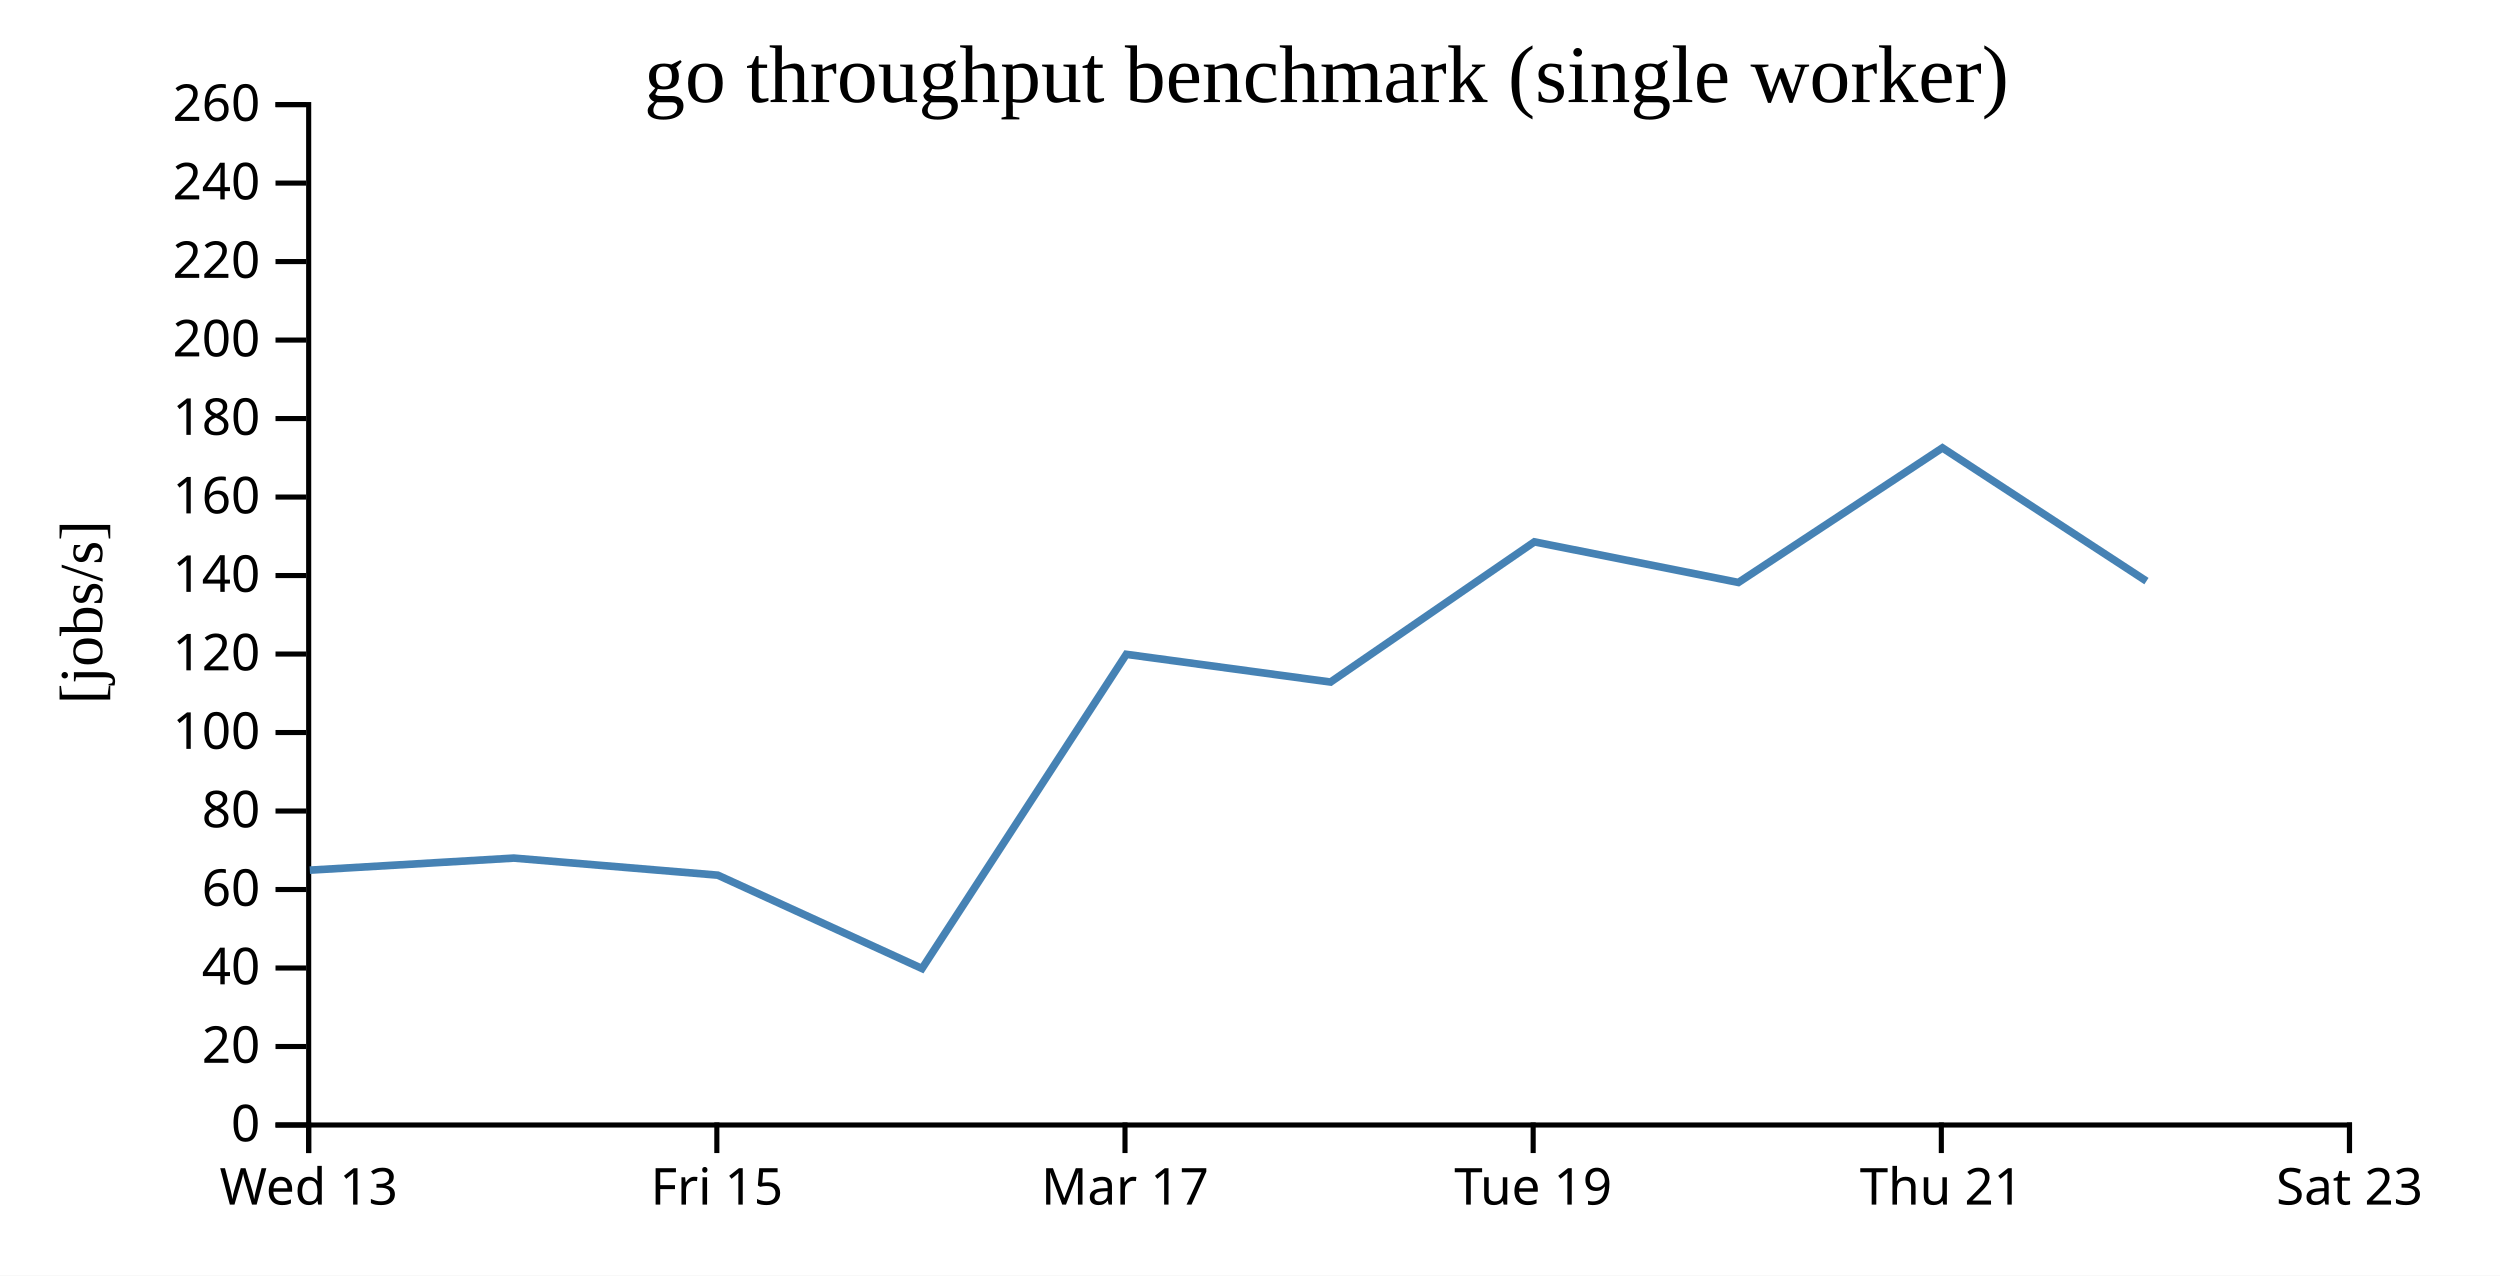
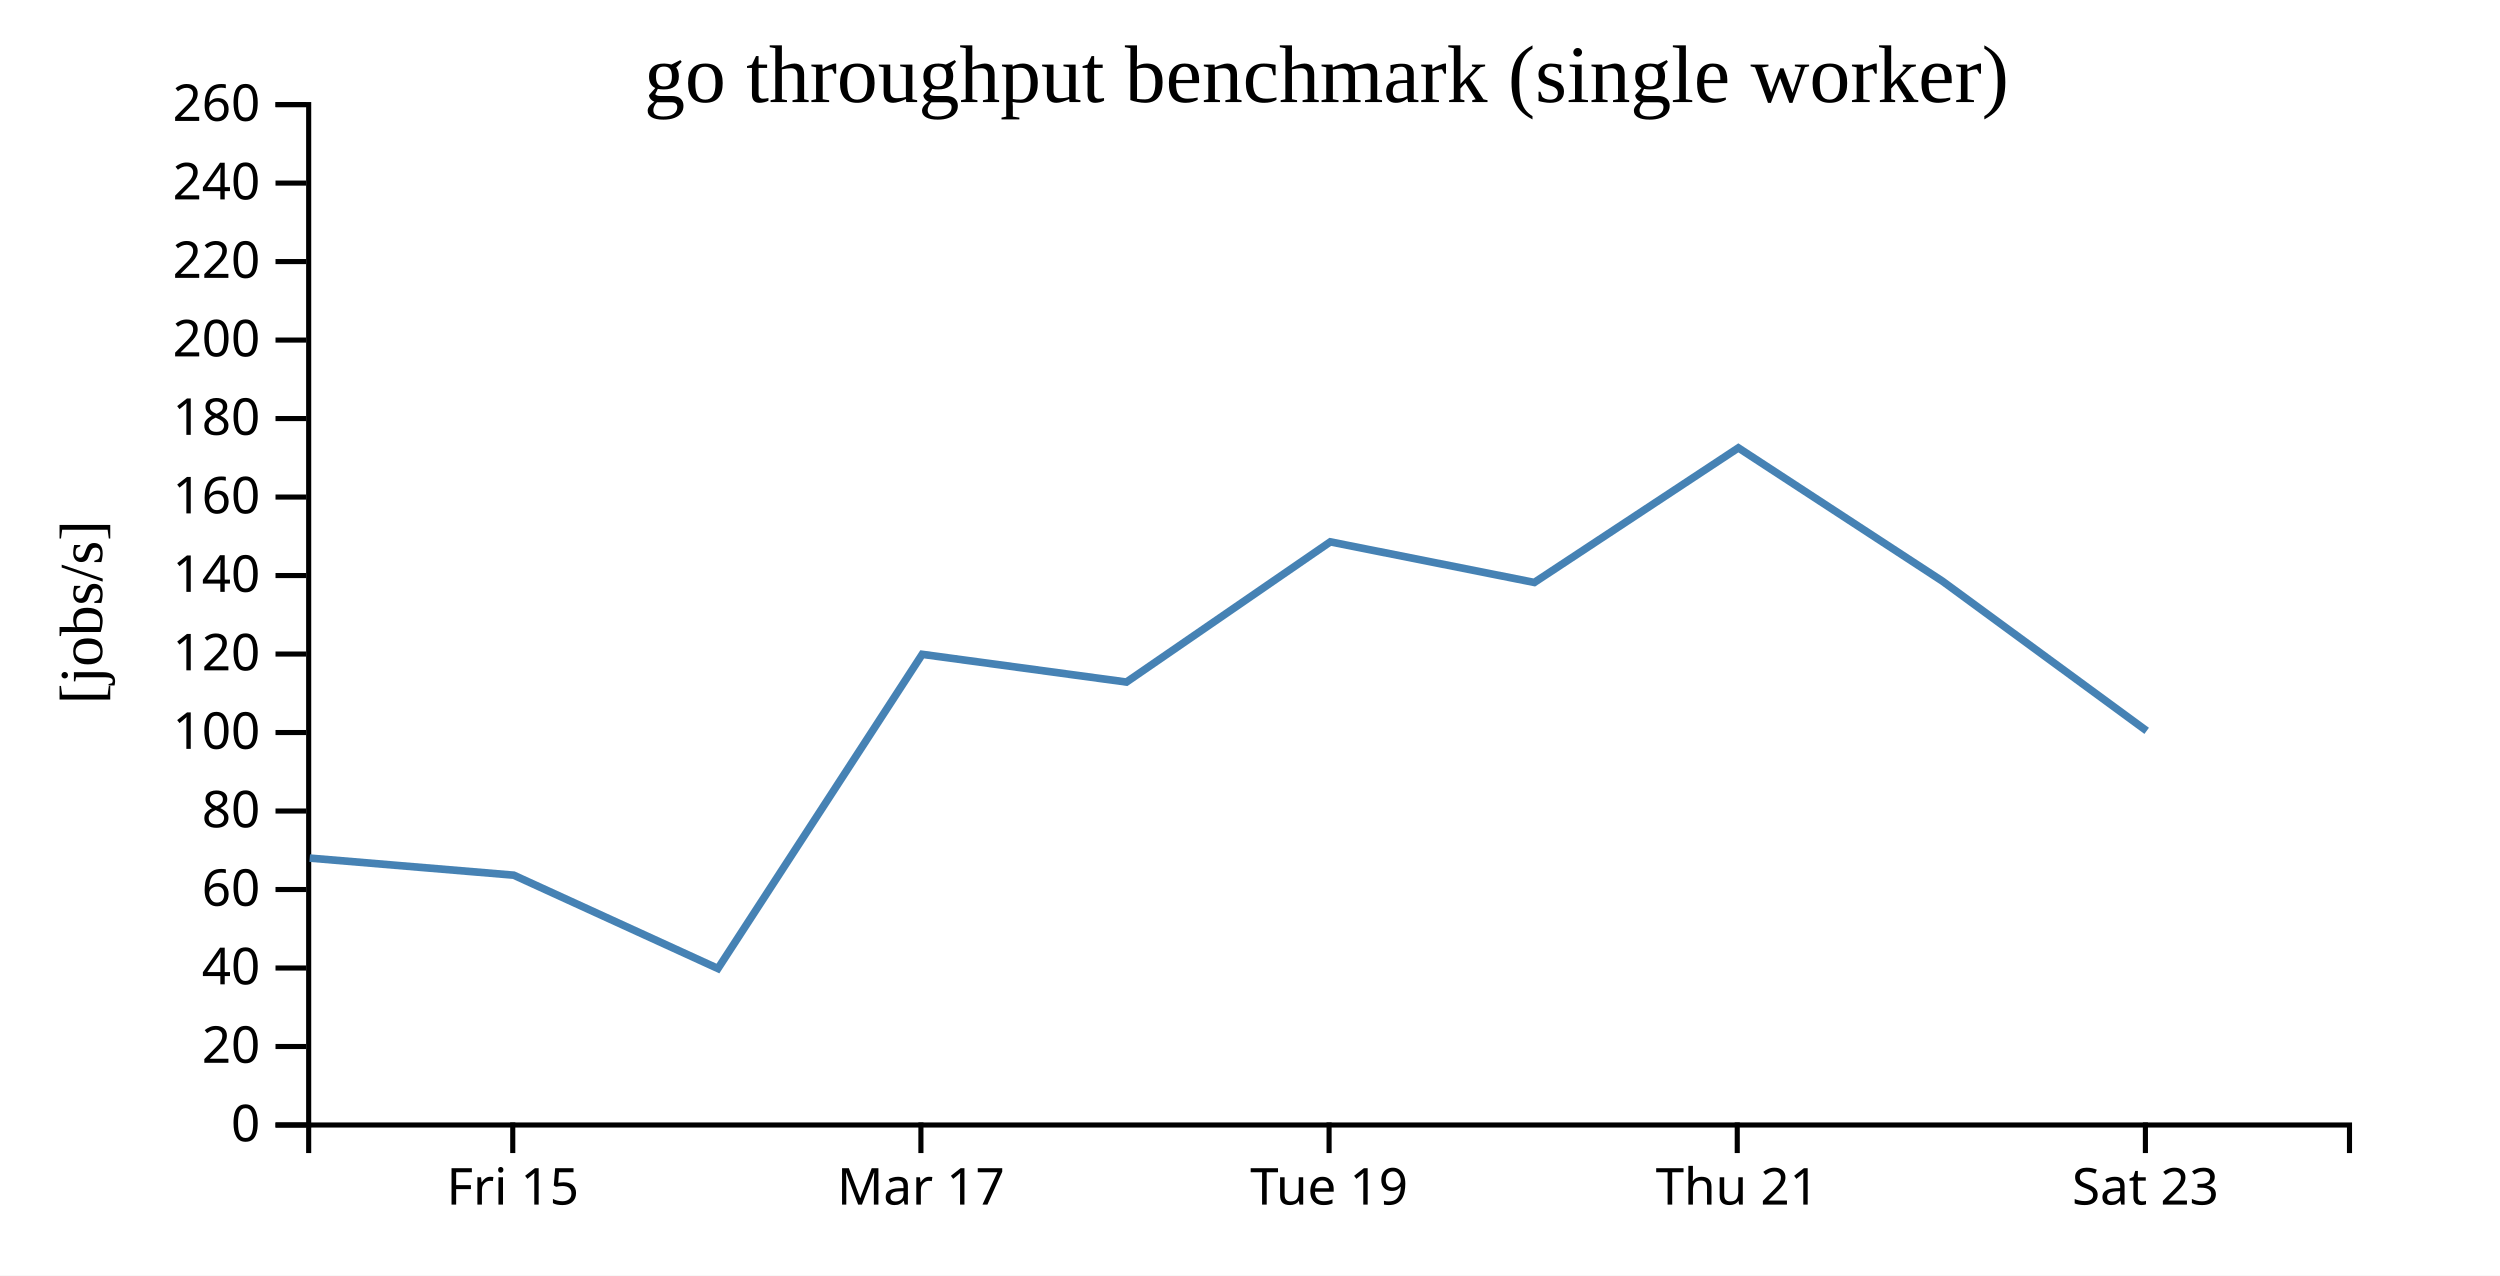
<svg xmlns="http://www.w3.org/2000/svg" width="490" height="250">
  <rect width="100%" height="100%" fill="white" />
  <g transform="translate(60,20)">
    <g transform="translate(0,200)" fill="none" font-size="10" font-family="sans-serif" text-anchor="middle">
      <path class="domain" stroke="currentColor" d="M0.5,6V0.5H400.5V6" />
-       <g class="tick" opacity="1" transform="translate(0.5,0)">
-         <line stroke="currentColor" y2="6" />
-         <text fill="currentColor" y="9" dy="0.71em">Wed 13</text>
-       </g>
-       <g class="tick" opacity="1" transform="translate(80.5,0)">
+       <g class="tick" opacity="1" transform="translate(40.5,0)">
        <line stroke="currentColor" y2="6" />
        <text fill="currentColor" y="9" dy="0.71em">Fri 15</text>
      </g>
-       <g class="tick" opacity="1" transform="translate(160.5,0)">
+       <g class="tick" opacity="1" transform="translate(120.5,0)">
        <line stroke="currentColor" y2="6" />
        <text fill="currentColor" y="9" dy="0.71em">Mar 17</text>
      </g>
-       <g class="tick" opacity="1" transform="translate(240.5,0)">
+       <g class="tick" opacity="1" transform="translate(200.5,0)">
        <line stroke="currentColor" y2="6" />
        <text fill="currentColor" y="9" dy="0.71em">Tue 19</text>
      </g>
-       <g class="tick" opacity="1" transform="translate(320.5,0)">
+       <g class="tick" opacity="1" transform="translate(280.5,0)">
        <line stroke="currentColor" y2="6" />
        <text fill="currentColor" y="9" dy="0.71em">Thu 21</text>
      </g>
-       <g class="tick" opacity="1" transform="translate(400.5,0)">
+       <g class="tick" opacity="1" transform="translate(360.5,0)">
        <line stroke="currentColor" y2="6" />
        <text fill="currentColor" y="9" dy="0.71em">Sat 23</text>
      </g>
    </g>
    <g fill="none" font-size="10" font-family="sans-serif" text-anchor="end">
      <path class="domain" stroke="currentColor" d="M-6,200.5H0.5V0.5H-6" />
      <g class="tick" opacity="1" transform="translate(0,200.5)">
        <line stroke="currentColor" x2="-6" />
        <text fill="currentColor" x="-9" dy="0.32em">0</text>
      </g>
      <g class="tick" opacity="1" transform="translate(0,185.1154)">
        <line stroke="currentColor" x2="-6" />
        <text fill="currentColor" x="-9" dy="0.32em">20</text>
      </g>
      <g class="tick" opacity="1" transform="translate(0,169.7308)">
        <line stroke="currentColor" x2="-6" />
        <text fill="currentColor" x="-9" dy="0.32em">40</text>
      </g>
      <g class="tick" opacity="1" transform="translate(0,154.3462)">
        <line stroke="currentColor" x2="-6" />
        <text fill="currentColor" x="-9" dy="0.32em">60</text>
      </g>
      <g class="tick" opacity="1" transform="translate(0,138.9615)">
        <line stroke="currentColor" x2="-6" />
        <text fill="currentColor" x="-9" dy="0.32em">80</text>
      </g>
      <g class="tick" opacity="1" transform="translate(0,123.5769)">
        <line stroke="currentColor" x2="-6" />
        <text fill="currentColor" x="-9" dy="0.32em">100</text>
      </g>
      <g class="tick" opacity="1" transform="translate(0,108.1923)">
        <line stroke="currentColor" x2="-6" />
        <text fill="currentColor" x="-9" dy="0.32em">120</text>
      </g>
      <g class="tick" opacity="1" transform="translate(0,92.80769)">
        <line stroke="currentColor" x2="-6" />
        <text fill="currentColor" x="-9" dy="0.32em">140</text>
      </g>
      <g class="tick" opacity="1" transform="translate(0,77.42308)">
        <line stroke="currentColor" x2="-6" />
        <text fill="currentColor" x="-9" dy="0.32em">160</text>
      </g>
      <g class="tick" opacity="1" transform="translate(0,62.03846)">
        <line stroke="currentColor" x2="-6" />
        <text fill="currentColor" x="-9" dy="0.32em">180</text>
      </g>
      <g class="tick" opacity="1" transform="translate(0,46.65385)">
        <line stroke="currentColor" x2="-6" />
        <text fill="currentColor" x="-9" dy="0.32em">200</text>
      </g>
      <g class="tick" opacity="1" transform="translate(0,31.26923)">
        <line stroke="currentColor" x2="-6" />
        <text fill="currentColor" x="-9" dy="0.32em">220</text>
      </g>
      <g class="tick" opacity="1" transform="translate(0,15.88462)">
        <line stroke="currentColor" x2="-6" />
        <text fill="currentColor" x="-9" dy="0.32em">240</text>
      </g>
      <g class="tick" opacity="1" transform="translate(0,0.5)">
        <line stroke="currentColor" x2="-6" />
        <text fill="currentColor" x="-9" dy="0.32em">260</text>
      </g>
    </g>
    <text text-anchor="middle" style="font-size: 12px" transform="rotate(-90)" y="-40" x="-100">[jobs/s]</text>
    <text text-anchor="middle" style="font-size: 16px" y="0" x="200">go throughput benchmark (single worker)</text>
-     <path fill="none" stroke="steelblue" stroke-width="1.5" d="M0.716,150.551L40.702,148.186L80.692,151.535L120.716,169.832L160.754,108.25L200.782,113.686L240.731,86.208L280.727,94.162L320.716,67.784L360.704,93.899" />
+     <path fill="none" stroke="steelblue" stroke-width="1.5" d="M0.702,148.186L40.692,151.535L80.716,169.832L120.754,108.25L160.782,113.686L200.731,86.208L240.727,94.162L280.716,67.784L320.704,93.899L360.749,123.246" />
  </g>
</svg>
